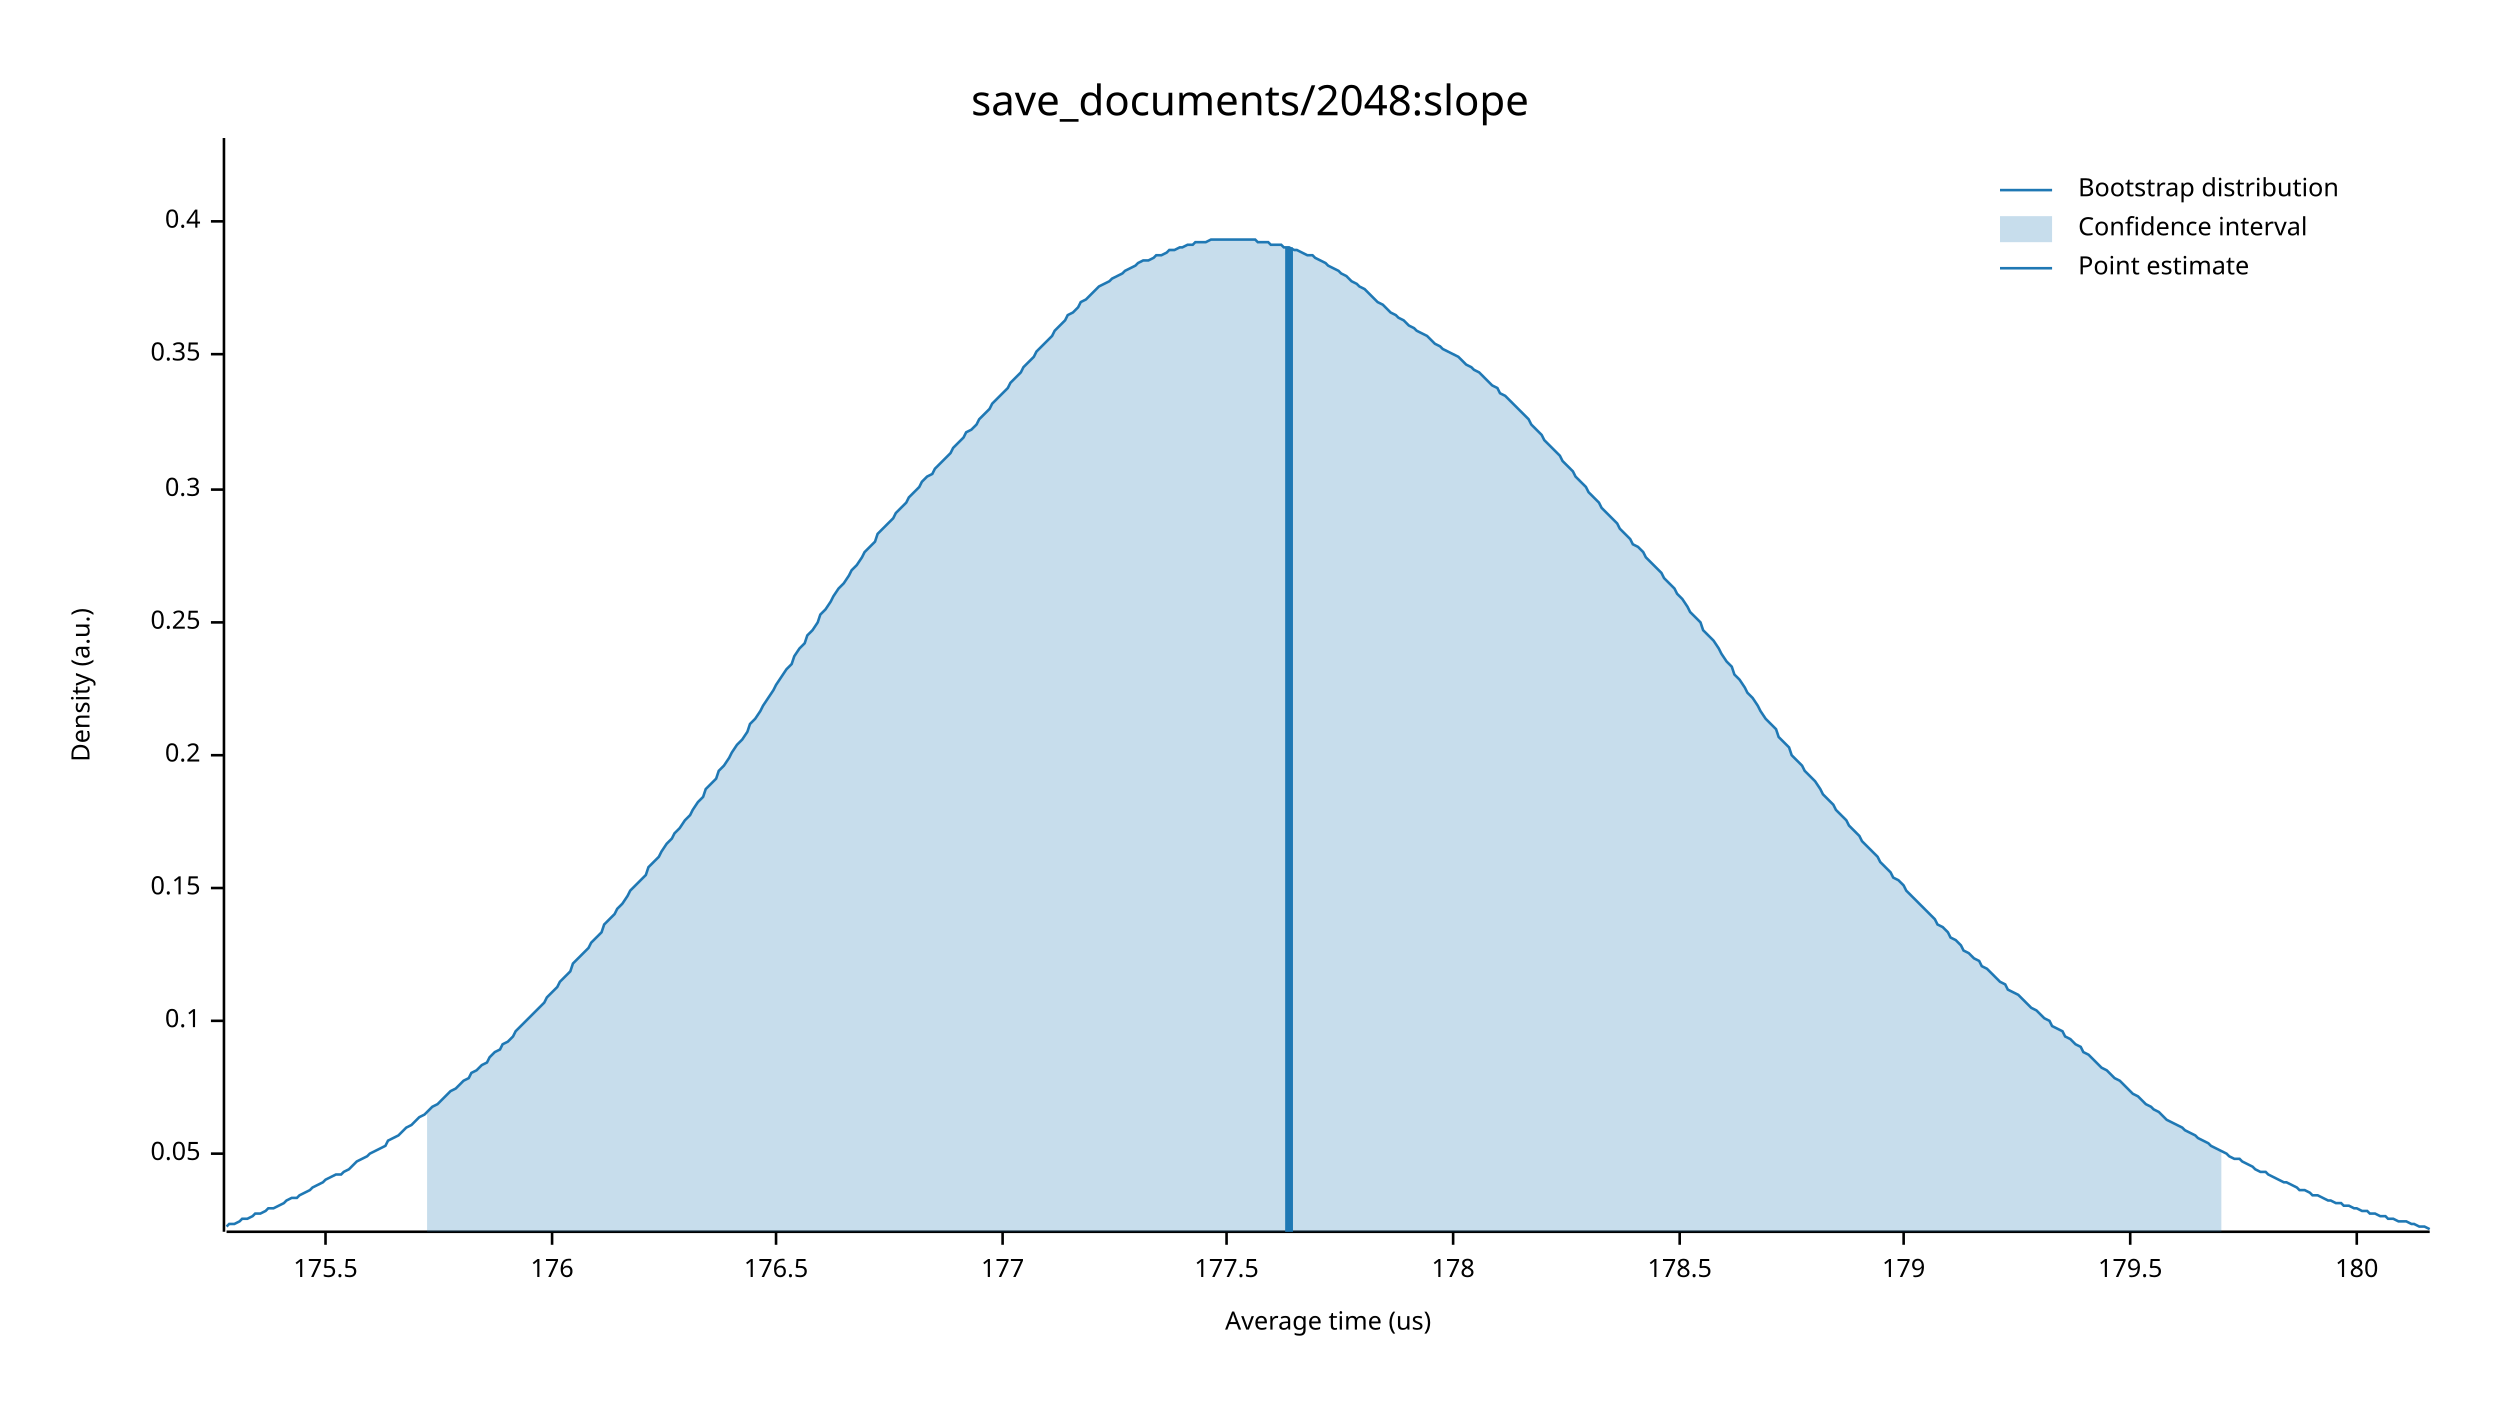
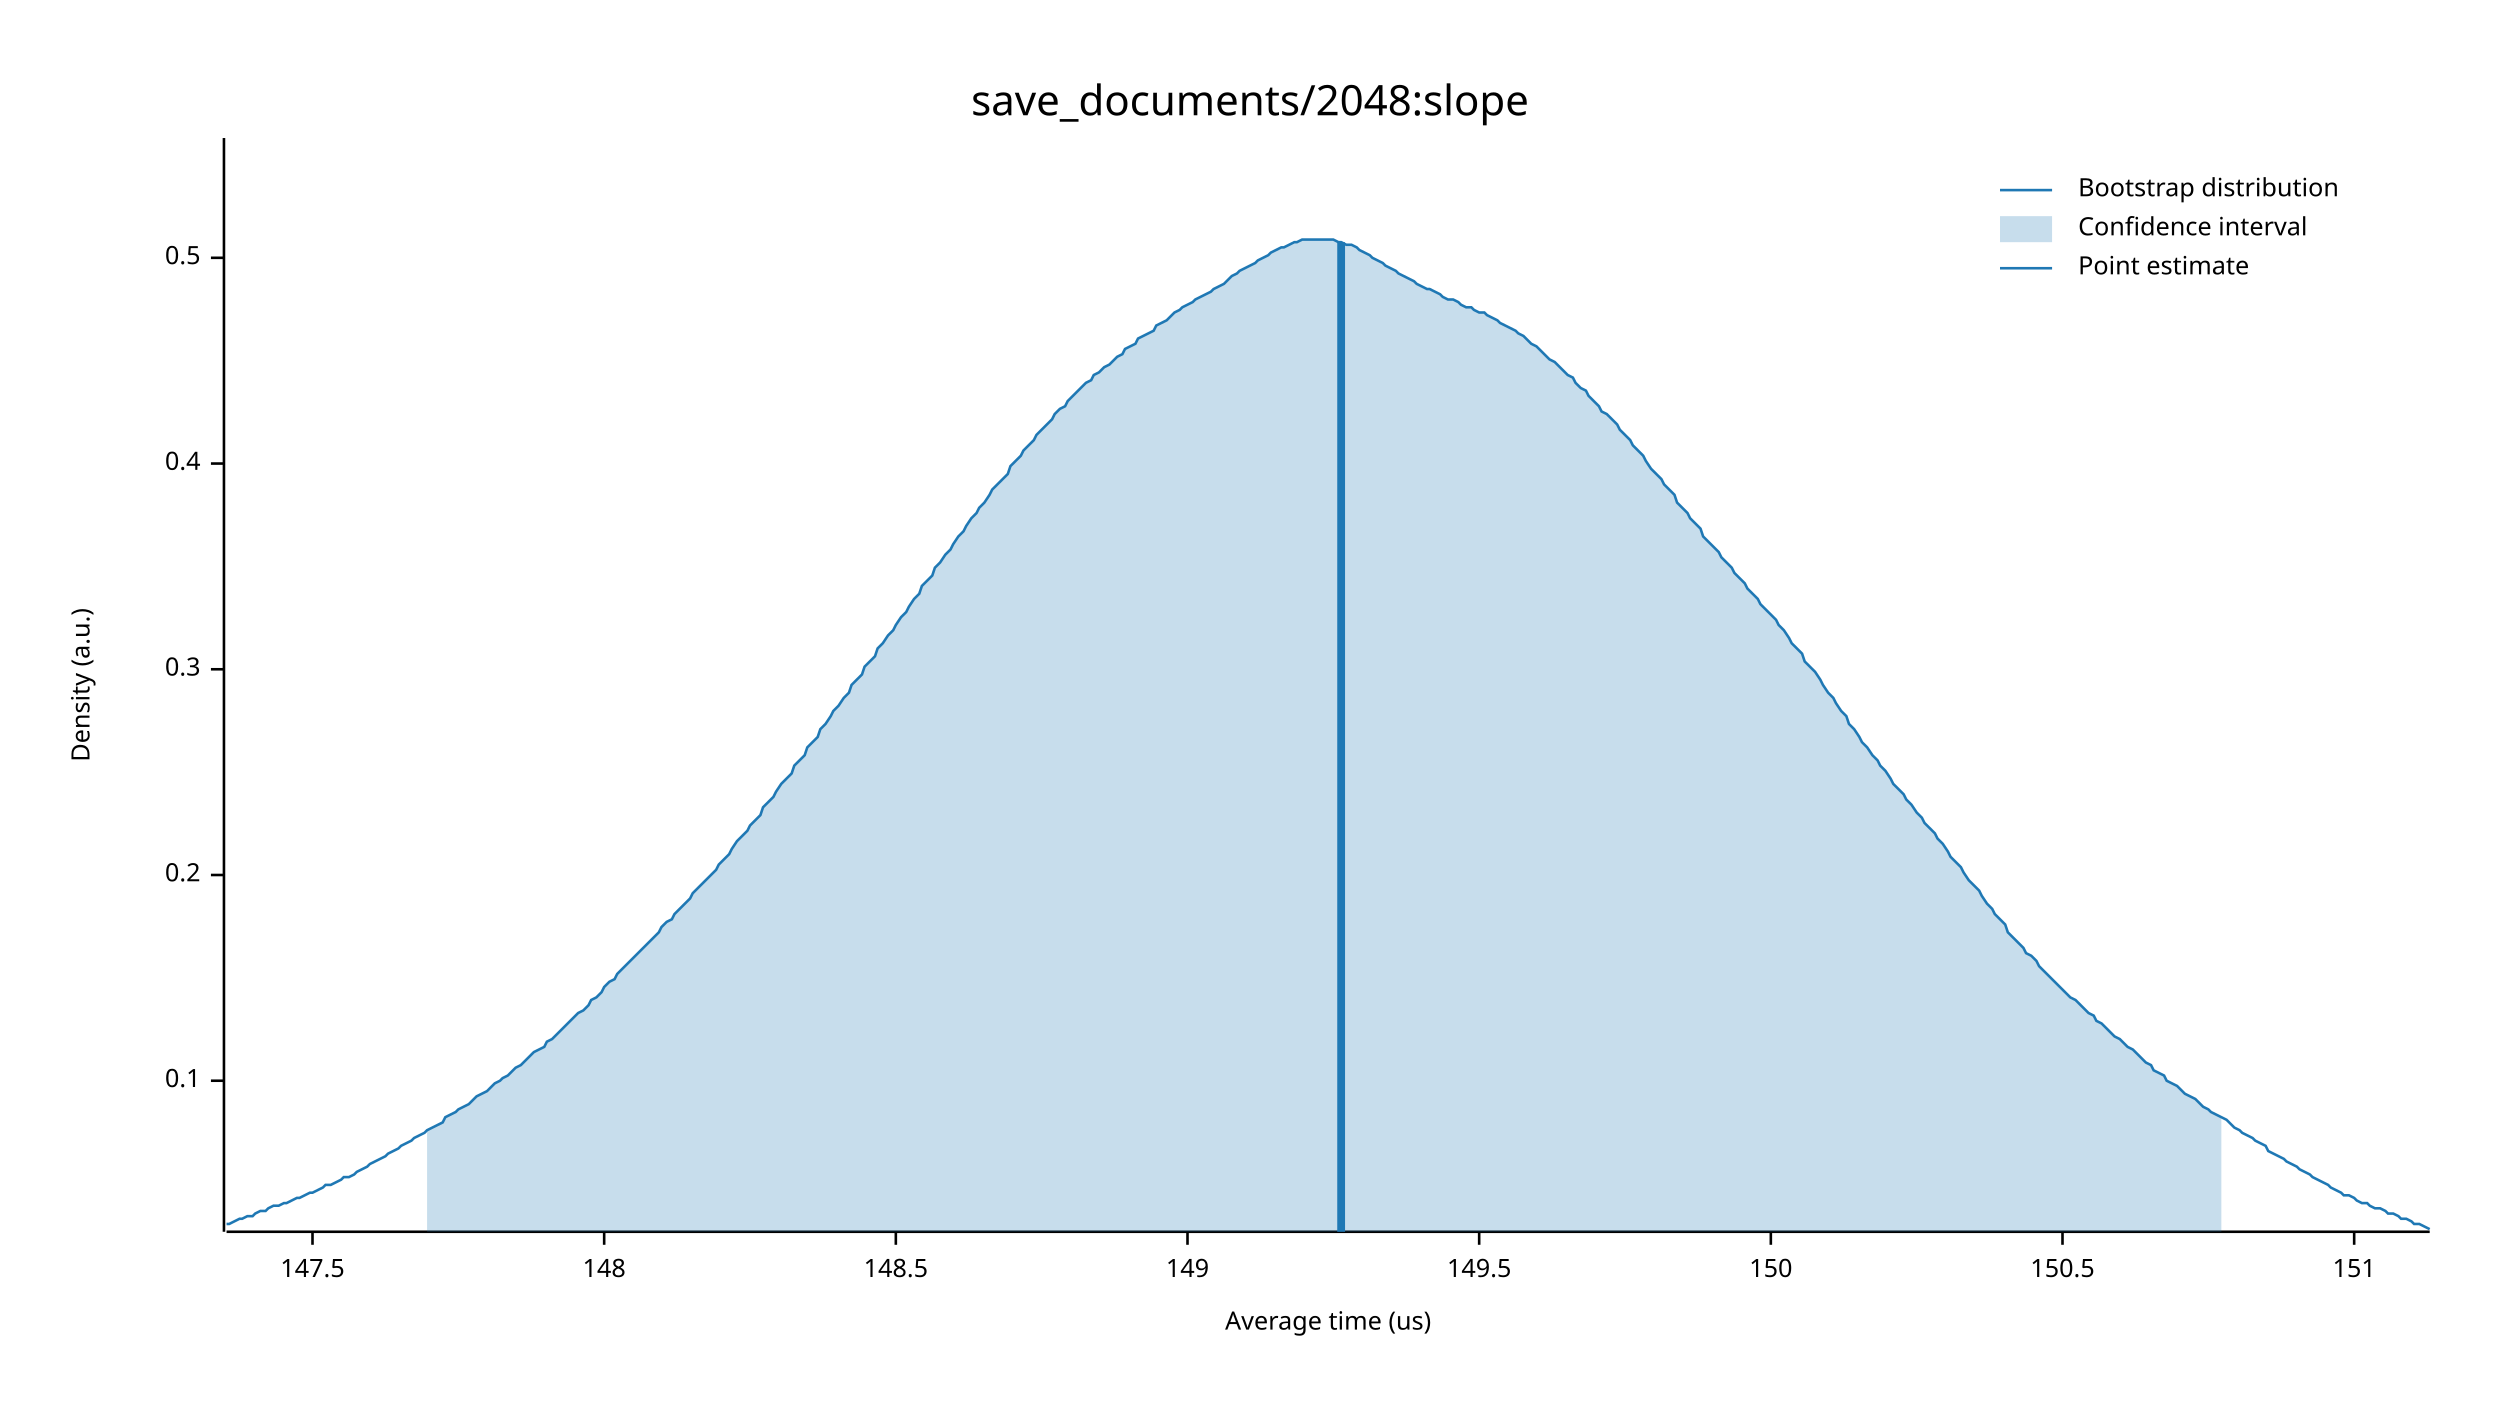
<svg xmlns="http://www.w3.org/2000/svg" width="960" height="540" viewBox="0 0 960 540">
  <text x="480" y="32" dy="0.76em" text-anchor="middle" font-family="sans-serif" font-size="16.129" opacity="1" fill="#000000">
save_documents/2048:slope
</text>
  <text x="27" y="263" dy="0.76em" text-anchor="middle" font-family="sans-serif" font-size="9.677" opacity="1" fill="#000000" transform="rotate(270, 27, 263)">
Density (a.u.)
</text>
  <text x="510" y="513" dy="-0.5ex" text-anchor="middle" font-family="sans-serif" font-size="9.677" opacity="1" fill="#000000">
Average time (us)
</text>
  <polyline fill="none" opacity="1" stroke="#000000" stroke-width="1" points="86,53 86,473 " />
-   <text x="77" y="443" dy="0.5ex" text-anchor="end" font-family="sans-serif" font-size="9.677" opacity="1" fill="#000000">
- 0.05
- </text>
-   <polyline fill="none" opacity="1" stroke="#000000" stroke-width="1" points="81,443 86,443 " />
-   <text x="77" y="392" dy="0.5ex" text-anchor="end" font-family="sans-serif" font-size="9.677" opacity="1" fill="#000000">
+   <text x="77" y="415" dy="0.5ex" text-anchor="end" font-family="sans-serif" font-size="9.677" opacity="1" fill="#000000">
0.1
</text>
-   <polyline fill="none" opacity="1" stroke="#000000" stroke-width="1" points="81,392 86,392 " />
-   <text x="77" y="341" dy="0.5ex" text-anchor="end" font-family="sans-serif" font-size="9.677" opacity="1" fill="#000000">
- 0.15
- </text>
-   <polyline fill="none" opacity="1" stroke="#000000" stroke-width="1" points="81,341 86,341 " />
-   <text x="77" y="290" dy="0.5ex" text-anchor="end" font-family="sans-serif" font-size="9.677" opacity="1" fill="#000000">
+   <polyline fill="none" opacity="1" stroke="#000000" stroke-width="1" points="81,415 86,415 " />
+   <text x="77" y="336" dy="0.5ex" text-anchor="end" font-family="sans-serif" font-size="9.677" opacity="1" fill="#000000">
0.2
</text>
-   <polyline fill="none" opacity="1" stroke="#000000" stroke-width="1" points="81,290 86,290 " />
-   <text x="77" y="239" dy="0.5ex" text-anchor="end" font-family="sans-serif" font-size="9.677" opacity="1" fill="#000000">
- 0.25
- </text>
-   <polyline fill="none" opacity="1" stroke="#000000" stroke-width="1" points="81,239 86,239 " />
-   <text x="77" y="188" dy="0.5ex" text-anchor="end" font-family="sans-serif" font-size="9.677" opacity="1" fill="#000000">
+   <polyline fill="none" opacity="1" stroke="#000000" stroke-width="1" points="81,336 86,336 " />
+   <text x="77" y="257" dy="0.5ex" text-anchor="end" font-family="sans-serif" font-size="9.677" opacity="1" fill="#000000">
0.3
</text>
-   <polyline fill="none" opacity="1" stroke="#000000" stroke-width="1" points="81,188 86,188 " />
-   <text x="77" y="136" dy="0.5ex" text-anchor="end" font-family="sans-serif" font-size="9.677" opacity="1" fill="#000000">
- 0.35
- </text>
-   <polyline fill="none" opacity="1" stroke="#000000" stroke-width="1" points="81,136 86,136 " />
-   <text x="77" y="85" dy="0.5ex" text-anchor="end" font-family="sans-serif" font-size="9.677" opacity="1" fill="#000000">
+   <polyline fill="none" opacity="1" stroke="#000000" stroke-width="1" points="81,257 86,257 " />
+   <text x="77" y="178" dy="0.5ex" text-anchor="end" font-family="sans-serif" font-size="9.677" opacity="1" fill="#000000">
0.4
</text>
-   <polyline fill="none" opacity="1" stroke="#000000" stroke-width="1" points="81,85 86,85 " />
+   <polyline fill="none" opacity="1" stroke="#000000" stroke-width="1" points="81,178 86,178 " />
+   <text x="77" y="99" dy="0.5ex" text-anchor="end" font-family="sans-serif" font-size="9.677" opacity="1" fill="#000000">
+ 0.5
+ </text>
+   <polyline fill="none" opacity="1" stroke="#000000" stroke-width="1" points="81,99 86,99 " />
  <polyline fill="none" opacity="1" stroke="#000000" stroke-width="1" points="87,473 933,473 " />
-   <text x="125" y="483" dy="0.76em" text-anchor="middle" font-family="sans-serif" font-size="9.677" opacity="1" fill="#000000">
- 175.5
+   <text x="120" y="483" dy="0.76em" text-anchor="middle" font-family="sans-serif" font-size="9.677" opacity="1" fill="#000000">
+ 147.5
</text>
-   <polyline fill="none" opacity="1" stroke="#000000" stroke-width="1" points="125,473 125,478 " />
-   <text x="212" y="483" dy="0.76em" text-anchor="middle" font-family="sans-serif" font-size="9.677" opacity="1" fill="#000000">
- 176
+   <polyline fill="none" opacity="1" stroke="#000000" stroke-width="1" points="120,473 120,478 " />
+   <text x="232" y="483" dy="0.76em" text-anchor="middle" font-family="sans-serif" font-size="9.677" opacity="1" fill="#000000">
+ 148
</text>
-   <polyline fill="none" opacity="1" stroke="#000000" stroke-width="1" points="212,473 212,478 " />
-   <text x="298" y="483" dy="0.76em" text-anchor="middle" font-family="sans-serif" font-size="9.677" opacity="1" fill="#000000">
- 176.5
+   <polyline fill="none" opacity="1" stroke="#000000" stroke-width="1" points="232,473 232,478 " />
+   <text x="344" y="483" dy="0.76em" text-anchor="middle" font-family="sans-serif" font-size="9.677" opacity="1" fill="#000000">
+ 148.5
</text>
-   <polyline fill="none" opacity="1" stroke="#000000" stroke-width="1" points="298,473 298,478 " />
-   <text x="385" y="483" dy="0.76em" text-anchor="middle" font-family="sans-serif" font-size="9.677" opacity="1" fill="#000000">
- 177
+   <polyline fill="none" opacity="1" stroke="#000000" stroke-width="1" points="344,473 344,478 " />
+   <text x="456" y="483" dy="0.76em" text-anchor="middle" font-family="sans-serif" font-size="9.677" opacity="1" fill="#000000">
+ 149
</text>
-   <polyline fill="none" opacity="1" stroke="#000000" stroke-width="1" points="385,473 385,478 " />
-   <text x="471" y="483" dy="0.76em" text-anchor="middle" font-family="sans-serif" font-size="9.677" opacity="1" fill="#000000">
- 177.5
+   <polyline fill="none" opacity="1" stroke="#000000" stroke-width="1" points="456,473 456,478 " />
+   <text x="568" y="483" dy="0.76em" text-anchor="middle" font-family="sans-serif" font-size="9.677" opacity="1" fill="#000000">
+ 149.5
</text>
-   <polyline fill="none" opacity="1" stroke="#000000" stroke-width="1" points="471,473 471,478 " />
-   <text x="558" y="483" dy="0.76em" text-anchor="middle" font-family="sans-serif" font-size="9.677" opacity="1" fill="#000000">
- 178
+   <polyline fill="none" opacity="1" stroke="#000000" stroke-width="1" points="568,473 568,478 " />
+   <text x="680" y="483" dy="0.76em" text-anchor="middle" font-family="sans-serif" font-size="9.677" opacity="1" fill="#000000">
+ 150
</text>
-   <polyline fill="none" opacity="1" stroke="#000000" stroke-width="1" points="558,473 558,478 " />
-   <text x="645" y="483" dy="0.76em" text-anchor="middle" font-family="sans-serif" font-size="9.677" opacity="1" fill="#000000">
- 178.5
+   <polyline fill="none" opacity="1" stroke="#000000" stroke-width="1" points="680,473 680,478 " />
+   <text x="792" y="483" dy="0.76em" text-anchor="middle" font-family="sans-serif" font-size="9.677" opacity="1" fill="#000000">
+ 150.5
</text>
-   <polyline fill="none" opacity="1" stroke="#000000" stroke-width="1" points="645,473 645,478 " />
-   <text x="731" y="483" dy="0.76em" text-anchor="middle" font-family="sans-serif" font-size="9.677" opacity="1" fill="#000000">
- 179
+   <polyline fill="none" opacity="1" stroke="#000000" stroke-width="1" points="792,473 792,478 " />
+   <text x="904" y="483" dy="0.76em" text-anchor="middle" font-family="sans-serif" font-size="9.677" opacity="1" fill="#000000">
+ 151
</text>
-   <polyline fill="none" opacity="1" stroke="#000000" stroke-width="1" points="731,473 731,478 " />
-   <text x="818" y="483" dy="0.76em" text-anchor="middle" font-family="sans-serif" font-size="9.677" opacity="1" fill="#000000">
- 179.5
- </text>
-   <polyline fill="none" opacity="1" stroke="#000000" stroke-width="1" points="818,473 818,478 " />
-   <text x="905" y="483" dy="0.76em" text-anchor="middle" font-family="sans-serif" font-size="9.677" opacity="1" fill="#000000">
- 180
- </text>
-   <polyline fill="none" opacity="1" stroke="#000000" stroke-width="1" points="905,473 905,478 " />
-   <polyline fill="none" opacity="1" stroke="#1F78B4" stroke-width="1" points="87,471 88,470 90,470 92,469 93,468 95,468 97,467 98,466 100,466 102,465 103,464 105,464 107,463 109,462 110,461 112,460 114,460 115,459 117,458 119,457 120,456 122,455 124,454 125,453 127,452 129,451 131,451 132,450 134,449 136,447 137,446 139,445 141,444 142,443 144,442 146,441 148,440 149,438 151,437 153,436 154,435 156,433 158,432 159,431 161,429 163,428 164,427 166,425 168,424 170,422 171,421 173,419 175,418 176,417 178,415 180,414 181,412 183,411 185,409 187,408 188,406 190,404 192,403 193,401 195,400 197,398 198,396 200,394 202,392 203,391 205,389 207,387 209,385 210,383 212,381 214,379 215,377 217,375 219,373 220,370 222,368 224,366 226,364 227,362 229,360 231,358 232,355 234,353 236,351 237,349 239,347 241,344 242,342 244,340 246,338 248,336 249,333 251,331 253,329 254,327 256,324 258,322 259,320 261,318 263,315 265,313 266,311 268,308 270,306 271,303 273,301 275,299 276,296 278,294 280,291 281,289 283,286 285,284 287,281 288,278 290,276 292,273 293,271 295,268 297,265 298,263 300,260 302,257 304,255 305,252 307,249 309,247 310,244 312,242 314,239 315,236 317,234 319,231 320,229 322,226 324,224 326,221 327,219 329,217 331,214 332,212 334,210 336,208 337,205 339,203 341,201 343,199 344,197 346,195 348,193 349,191 351,189 353,187 354,185 356,183 358,182 359,180 361,178 363,176 365,174 366,172 368,170 370,168 371,166 373,165 375,163 376,161 378,159 380,157 381,155 383,153 385,151 387,149 388,147 390,145 392,143 393,141 395,139 397,137 398,135 400,133 402,131 404,129 405,127 407,125 409,123 410,121 412,120 414,118 415,116 417,115 419,113 420,112 422,110 424,109 426,108 427,107 429,106 431,105 432,104 434,103 436,102 437,101 439,100 441,100 443,99 444,98 446,98 448,97 449,96 451,96 453,95 454,95 456,94 458,94 459,93 461,93 463,93 465,92 466,92 468,92 470,92 471,92 473,92 475,92 476,92 478,92 480,92 482,92 483,93 485,93 487,93 488,94 490,94 492,94 493,95 495,95 497,96 498,96 500,97 502,98 504,98 505,99 507,100 509,101 510,102 512,103 514,104 515,105 517,106 519,108 521,109 522,110 524,111 526,113 527,114 529,116 531,117 532,118 534,120 536,121 537,122 539,123 541,125 543,126 544,127 546,128 548,129 549,130 551,132 553,133 554,134 556,135 558,136 560,137 561,138 563,140 565,141 566,142 568,143 570,145 571,146 573,148 575,149 576,151 578,152 580,154 582,156 583,157 585,159 587,161 588,163 590,165 592,167 593,169 595,171 597,173 599,175 600,177 602,179 604,181 605,183 607,185 609,187 610,189 612,191 614,193 615,195 617,197 619,199 621,201 622,203 624,205 626,207 627,209 629,210 631,212 632,214 634,216 636,218 638,220 639,222 641,224 643,226 644,228 646,230 648,233 649,235 651,237 653,239 654,242 656,244 658,246 660,249 661,251 663,254 665,256 666,259 668,261 670,264 671,266 673,268 675,271 676,273 678,276 680,278 682,280 683,283 685,285 687,287 688,290 690,292 692,294 693,296 695,298 697,300 699,303 700,305 702,307 704,309 705,311 707,313 709,315 710,317 712,319 714,321 715,323 717,325 719,327 721,329 722,331 724,333 726,335 727,337 729,338 731,340 732,342 734,344 736,346 738,348 739,349 741,351 743,353 744,355 746,356 748,358 749,360 751,361 753,363 754,365 756,366 758,368 760,369 761,371 763,372 765,374 766,375 768,377 770,378 771,380 773,381 775,382 777,384 778,385 780,387 782,388 783,389 785,391 787,392 788,394 790,395 792,396 793,398 795,399 797,401 799,402 800,404 802,405 804,407 805,408 807,410 809,411 810,412 812,414 814,415 816,417 817,418 819,420 821,421 822,422 824,424 826,425 827,426 829,427 831,429 832,430 834,431 836,432 838,433 839,434 841,435 843,436 844,437 846,438 848,439 849,440 851,441 853,442 855,443 856,444 858,445 860,445 861,446 863,447 865,448 866,449 868,450 870,450 871,451 873,452 875,453 877,454 878,454 880,455 882,456 883,457 885,457 887,458 888,459 890,459 892,460 894,461 895,461 897,462 899,462 900,463 902,463 904,464 905,464 907,465 909,465 910,466 912,466 914,467 916,467 917,468 919,468 921,469 922,469 924,469 926,470 927,470 929,471 931,471 933,472 " />
-   <polygon opacity="0.25" fill="#1F78B4" points="164,427 166,425 168,424 170,422 171,421 173,419 175,418 176,417 178,415 180,414 181,412 183,411 185,409 187,408 188,406 190,404 192,403 193,401 195,400 197,398 198,396 200,394 202,392 203,391 205,389 207,387 209,385 210,383 212,381 214,379 215,377 217,375 219,373 220,370 222,368 224,366 226,364 227,362 229,360 231,358 232,355 234,353 236,351 237,349 239,347 241,344 242,342 244,340 246,338 248,336 249,333 251,331 253,329 254,327 256,324 258,322 259,320 261,318 263,315 265,313 266,311 268,308 270,306 271,303 273,301 275,299 276,296 278,294 280,291 281,289 283,286 285,284 287,281 288,278 290,276 292,273 293,271 295,268 297,265 298,263 300,260 302,257 304,255 305,252 307,249 309,247 310,244 312,242 314,239 315,236 317,234 319,231 320,229 322,226 324,224 326,221 327,219 329,217 331,214 332,212 334,210 336,208 337,205 339,203 341,201 343,199 344,197 346,195 348,193 349,191 351,189 353,187 354,185 356,183 358,182 359,180 361,178 363,176 365,174 366,172 368,170 370,168 371,166 373,165 375,163 376,161 378,159 380,157 381,155 383,153 385,151 387,149 388,147 390,145 392,143 393,141 395,139 397,137 398,135 400,133 402,131 404,129 405,127 407,125 409,123 410,121 412,120 414,118 415,116 417,115 419,113 420,112 422,110 424,109 426,108 427,107 429,106 431,105 432,104 434,103 436,102 437,101 439,100 441,100 443,99 444,98 446,98 448,97 449,96 451,96 453,95 454,95 456,94 458,94 459,93 461,93 463,93 465,92 466,92 468,92 470,92 471,92 473,92 475,92 476,92 478,92 480,92 482,92 483,93 485,93 487,93 488,94 490,94 492,94 493,95 495,95 497,96 498,96 500,97 502,98 504,98 505,99 507,100 509,101 510,102 512,103 514,104 515,105 517,106 519,108 521,109 522,110 524,111 526,113 527,114 529,116 531,117 532,118 534,120 536,121 537,122 539,123 541,125 543,126 544,127 546,128 548,129 549,130 551,132 553,133 554,134 556,135 558,136 560,137 561,138 563,140 565,141 566,142 568,143 570,145 571,146 573,148 575,149 576,151 578,152 580,154 582,156 583,157 585,159 587,161 588,163 590,165 592,167 593,169 595,171 597,173 599,175 600,177 602,179 604,181 605,183 607,185 609,187 610,189 612,191 614,193 615,195 617,197 619,199 621,201 622,203 624,205 626,207 627,209 629,210 631,212 632,214 634,216 636,218 638,220 639,222 641,224 643,226 644,228 646,230 648,233 649,235 651,237 653,239 654,242 656,244 658,246 660,249 661,251 663,254 665,256 666,259 668,261 670,264 671,266 673,268 675,271 676,273 678,276 680,278 682,280 683,283 685,285 687,287 688,290 690,292 692,294 693,296 695,298 697,300 699,303 700,305 702,307 704,309 705,311 707,313 709,315 710,317 712,319 714,321 715,323 717,325 719,327 721,329 722,331 724,333 726,335 727,337 729,338 731,340 732,342 734,344 736,346 738,348 739,349 741,351 743,353 744,355 746,356 748,358 749,360 751,361 753,363 754,365 756,366 758,368 760,369 761,371 763,372 765,374 766,375 768,377 770,378 771,380 773,381 775,382 777,384 778,385 780,387 782,388 783,389 785,391 787,392 788,394 790,395 792,396 793,398 795,399 797,401 799,402 800,404 802,405 804,407 805,408 807,410 809,411 810,412 812,414 814,415 816,417 817,418 819,420 821,421 822,422 824,424 826,425 827,426 829,427 831,429 832,430 834,431 836,432 838,433 839,434 841,435 843,436 844,437 846,438 848,439 849,440 851,441 853,442 853,473 164,473 " />
-   <polyline fill="none" opacity="1" stroke="#1F78B4" stroke-width="3" points="495,473 495,95 " />
+   <polyline fill="none" opacity="1" stroke="#000000" stroke-width="1" points="904,473 904,478 " />
+   <polyline fill="none" opacity="1" stroke="#1F78B4" stroke-width="1" points="87,470 88,470 90,469 92,468 93,468 95,467 97,467 98,466 100,465 102,465 103,464 105,463 107,463 109,462 110,462 112,461 114,460 115,460 117,459 119,458 120,458 122,457 124,456 125,455 127,455 129,454 131,453 132,452 134,452 136,451 137,450 139,449 141,448 142,447 144,446 146,445 148,444 149,443 151,442 153,441 154,440 156,439 158,438 159,437 161,436 163,435 164,434 166,433 168,432 170,431 171,429 173,428 175,427 176,426 178,425 180,424 181,423 183,421 185,420 187,419 188,418 190,416 192,415 193,414 195,413 197,411 198,410 200,409 202,407 203,406 205,404 207,403 209,402 210,400 212,399 214,397 215,396 217,394 219,392 220,391 222,389 224,388 226,386 227,384 229,383 231,381 232,379 234,377 236,376 237,374 239,372 241,370 242,369 244,367 246,365 248,363 249,362 251,360 253,358 254,356 256,354 258,353 259,351 261,349 263,347 265,345 266,343 268,341 270,339 271,338 273,336 275,334 276,332 278,330 280,328 281,326 283,323 285,321 287,319 288,317 290,315 292,313 293,310 295,308 297,306 298,304 300,301 302,299 304,297 305,294 307,292 309,290 310,287 312,285 314,283 315,280 317,278 319,275 320,273 322,271 324,268 326,266 327,263 329,261 331,259 332,256 334,254 336,252 337,249 339,247 341,244 343,242 344,240 346,237 348,235 349,233 351,230 353,228 354,225 356,223 358,221 359,218 361,216 363,213 365,211 366,209 368,206 370,204 371,202 373,199 375,197 376,195 378,193 380,190 381,188 383,186 385,184 387,182 388,179 390,177 392,175 393,173 395,171 397,169 398,167 400,165 402,163 404,161 405,159 407,157 409,156 410,154 412,152 414,150 415,149 417,147 419,146 420,144 422,143 424,141 426,140 427,139 429,137 431,136 432,134 434,133 436,132 437,130 439,129 441,128 443,127 444,125 446,124 448,123 449,122 451,120 453,119 454,118 456,117 458,116 459,115 461,114 463,113 465,112 466,111 468,110 470,109 471,108 473,106 475,105 476,104 478,103 480,102 482,101 483,100 485,99 487,98 488,97 490,96 492,95 493,95 495,94 497,93 498,93 500,92 502,92 504,92 505,92 507,92 509,92 510,92 512,92 514,93 515,93 517,94 519,94 521,95 522,96 524,97 526,98 527,99 529,100 531,101 532,102 534,103 536,104 537,105 539,106 541,107 543,108 544,109 546,110 548,111 549,111 551,112 553,113 554,114 556,115 558,115 560,116 561,117 563,118 565,118 566,119 568,120 570,120 571,121 573,122 575,123 576,124 578,125 580,126 582,127 583,128 585,129 587,131 588,132 590,133 592,135 593,136 595,138 597,139 599,141 600,142 602,144 604,145 605,147 607,149 609,150 610,152 612,154 614,156 615,158 617,159 619,161 621,163 622,165 624,167 626,169 627,171 629,173 631,175 632,177 634,180 636,182 638,184 639,186 641,188 643,190 644,193 646,195 648,197 649,199 651,201 653,203 654,206 656,208 658,210 660,212 661,214 663,216 665,218 666,220 668,222 670,224 671,226 673,228 675,230 676,232 678,234 680,236 682,238 683,240 685,242 687,245 688,247 690,249 692,251 693,254 695,256 697,258 699,261 700,263 702,266 704,268 705,270 707,273 709,275 710,278 712,280 714,283 715,285 717,287 719,290 721,292 722,294 724,296 726,299 727,301 729,303 731,305 732,307 734,309 736,312 738,314 739,316 741,318 743,320 744,322 746,324 748,327 749,329 751,331 753,333 754,335 756,338 758,340 760,342 761,344 763,347 765,349 766,351 768,353 770,355 771,358 773,360 775,362 777,364 778,366 780,367 782,369 783,371 785,373 787,375 788,376 790,378 792,380 793,381 795,383 797,384 799,386 800,387 802,389 804,390 805,392 807,393 809,395 810,396 812,398 814,399 816,401 817,402 819,403 821,405 822,406 824,408 826,409 827,411 829,412 831,413 832,415 834,416 836,417 838,419 839,420 841,421 843,422 844,423 846,425 848,426 849,427 851,428 853,429 855,430 856,431 858,433 860,434 861,435 863,436 865,437 866,438 868,439 870,440 871,442 873,443 875,444 877,445 878,446 880,447 882,448 883,449 885,450 887,451 888,452 890,453 892,454 894,455 895,456 897,457 899,458 900,459 902,459 904,460 905,461 907,462 909,462 910,463 912,464 914,464 916,465 917,466 919,466 921,467 922,468 924,468 926,469 927,470 929,470 931,471 933,472 " />
+   <polygon opacity="0.25" fill="#1F78B4" points="164,434 166,433 168,432 170,431 171,429 173,428 175,427 176,426 178,425 180,424 181,423 183,421 185,420 187,419 188,418 190,416 192,415 193,414 195,413 197,411 198,410 200,409 202,407 203,406 205,404 207,403 209,402 210,400 212,399 214,397 215,396 217,394 219,392 220,391 222,389 224,388 226,386 227,384 229,383 231,381 232,379 234,377 236,376 237,374 239,372 241,370 242,369 244,367 246,365 248,363 249,362 251,360 253,358 254,356 256,354 258,353 259,351 261,349 263,347 265,345 266,343 268,341 270,339 271,338 273,336 275,334 276,332 278,330 280,328 281,326 283,323 285,321 287,319 288,317 290,315 292,313 293,310 295,308 297,306 298,304 300,301 302,299 304,297 305,294 307,292 309,290 310,287 312,285 314,283 315,280 317,278 319,275 320,273 322,271 324,268 326,266 327,263 329,261 331,259 332,256 334,254 336,252 337,249 339,247 341,244 343,242 344,240 346,237 348,235 349,233 351,230 353,228 354,225 356,223 358,221 359,218 361,216 363,213 365,211 366,209 368,206 370,204 371,202 373,199 375,197 376,195 378,193 380,190 381,188 383,186 385,184 387,182 388,179 390,177 392,175 393,173 395,171 397,169 398,167 400,165 402,163 404,161 405,159 407,157 409,156 410,154 412,152 414,150 415,149 417,147 419,146 420,144 422,143 424,141 426,140 427,139 429,137 431,136 432,134 434,133 436,132 437,130 439,129 441,128 443,127 444,125 446,124 448,123 449,122 451,120 453,119 454,118 456,117 458,116 459,115 461,114 463,113 465,112 466,111 468,110 470,109 471,108 473,106 475,105 476,104 478,103 480,102 482,101 483,100 485,99 487,98 488,97 490,96 492,95 493,95 495,94 497,93 498,93 500,92 502,92 504,92 505,92 507,92 509,92 510,92 512,92 514,93 515,93 517,94 519,94 521,95 522,96 524,97 526,98 527,99 529,100 531,101 532,102 534,103 536,104 537,105 539,106 541,107 543,108 544,109 546,110 548,111 549,111 551,112 553,113 554,114 556,115 558,115 560,116 561,117 563,118 565,118 566,119 568,120 570,120 571,121 573,122 575,123 576,124 578,125 580,126 582,127 583,128 585,129 587,131 588,132 590,133 592,135 593,136 595,138 597,139 599,141 600,142 602,144 604,145 605,147 607,149 609,150 610,152 612,154 614,156 615,158 617,159 619,161 621,163 622,165 624,167 626,169 627,171 629,173 631,175 632,177 634,180 636,182 638,184 639,186 641,188 643,190 644,193 646,195 648,197 649,199 651,201 653,203 654,206 656,208 658,210 660,212 661,214 663,216 665,218 666,220 668,222 670,224 671,226 673,228 675,230 676,232 678,234 680,236 682,238 683,240 685,242 687,245 688,247 690,249 692,251 693,254 695,256 697,258 699,261 700,263 702,266 704,268 705,270 707,273 709,275 710,278 712,280 714,283 715,285 717,287 719,290 721,292 722,294 724,296 726,299 727,301 729,303 731,305 732,307 734,309 736,312 738,314 739,316 741,318 743,320 744,322 746,324 748,327 749,329 751,331 753,333 754,335 756,338 758,340 760,342 761,344 763,347 765,349 766,351 768,353 770,355 771,358 773,360 775,362 777,364 778,366 780,367 782,369 783,371 785,373 787,375 788,376 790,378 792,380 793,381 795,383 797,384 799,386 800,387 802,389 804,390 805,392 807,393 809,395 810,396 812,398 814,399 816,401 817,402 819,403 821,405 822,406 824,408 826,409 827,411 829,412 831,413 832,415 834,416 836,417 838,419 839,420 841,421 843,422 844,423 846,425 848,426 849,427 851,428 853,429 853,473 164,473 " />
+   <polyline fill="none" opacity="1" stroke="#1F78B4" stroke-width="3" points="515,473 515,93 " />
  <text x="798" y="68" dy="0.76em" text-anchor="start" font-family="sans-serif" font-size="9.677" opacity="1" fill="#000000">
Bootstrap distribution
</text>
  <text x="798" y="83" dy="0.76em" text-anchor="start" font-family="sans-serif" font-size="9.677" opacity="1" fill="#000000">
Confidence interval
</text>
  <text x="798" y="98" dy="0.76em" text-anchor="start" font-family="sans-serif" font-size="9.677" opacity="1" fill="#000000">
Point estimate
</text>
  <polyline fill="none" opacity="1" stroke="#1F78B4" stroke-width="1" points="768,73 788,73 " />
  <rect x="768" y="83" width="20" height="10" opacity="0.25" fill="#1F78B4" stroke="none" />
  <polyline fill="none" opacity="1" stroke="#1F78B4" stroke-width="1" points="768,103 788,103 " />
</svg>
